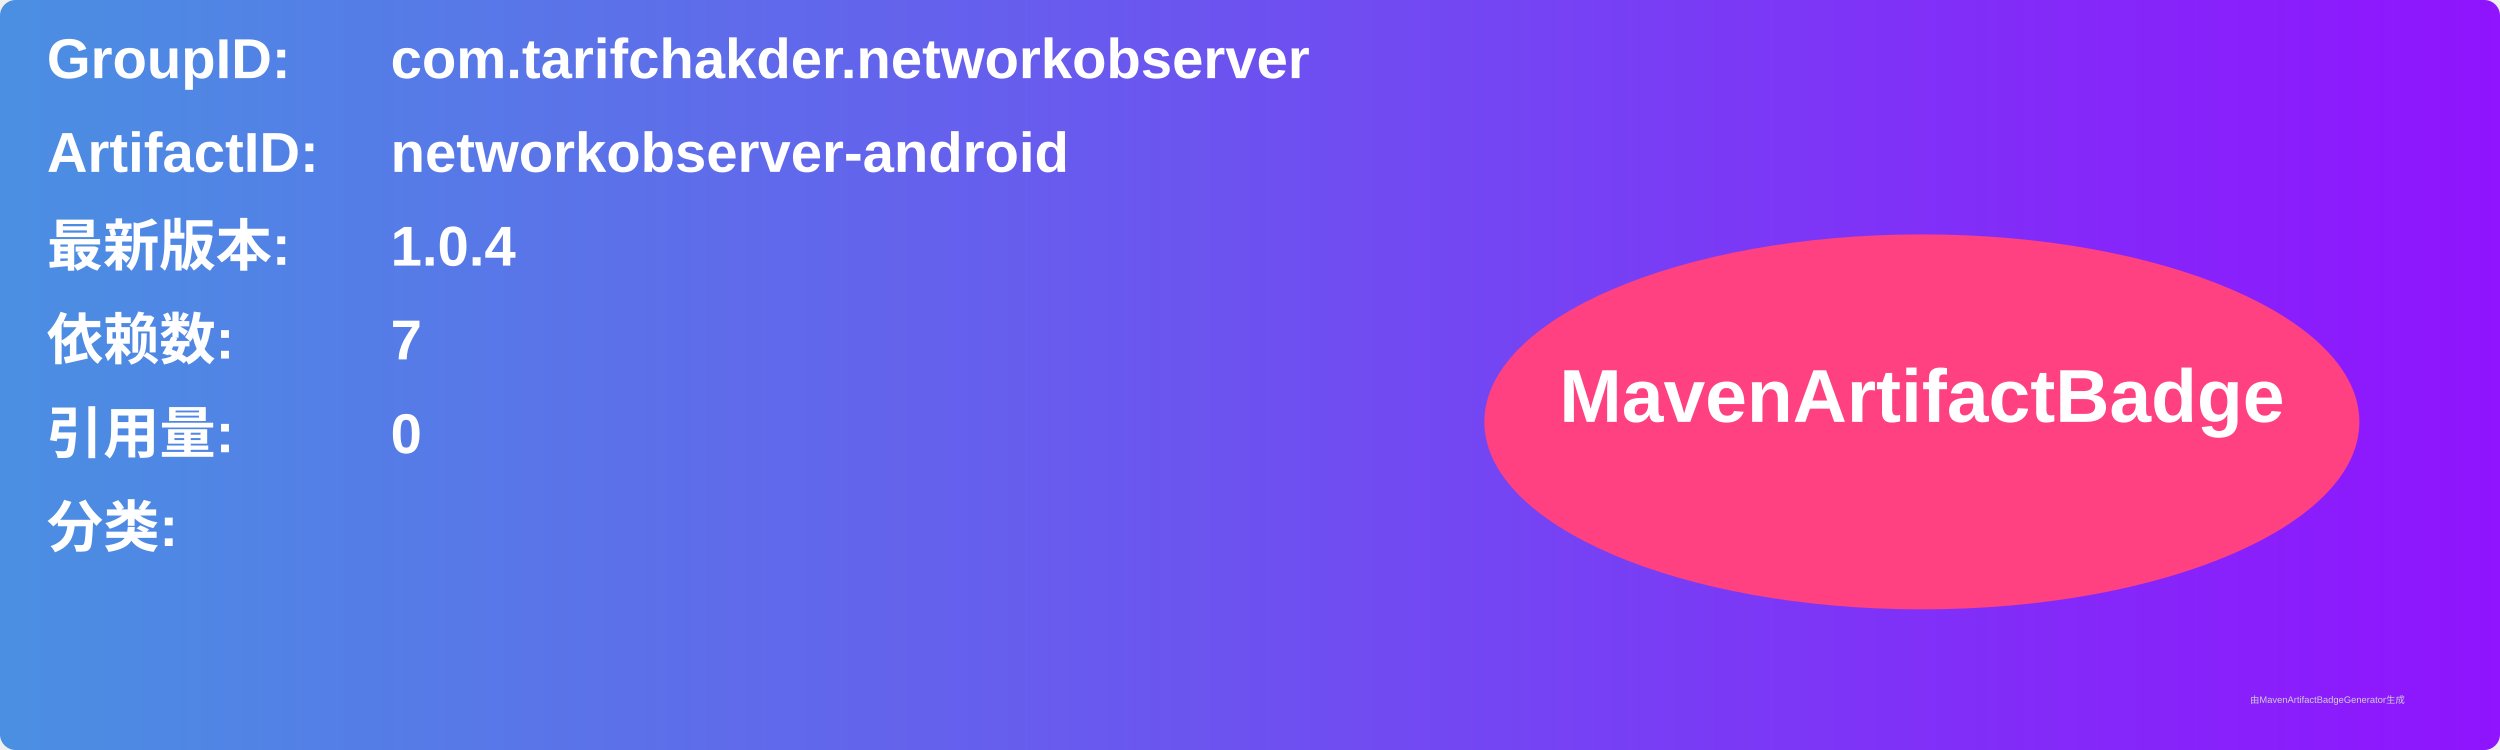
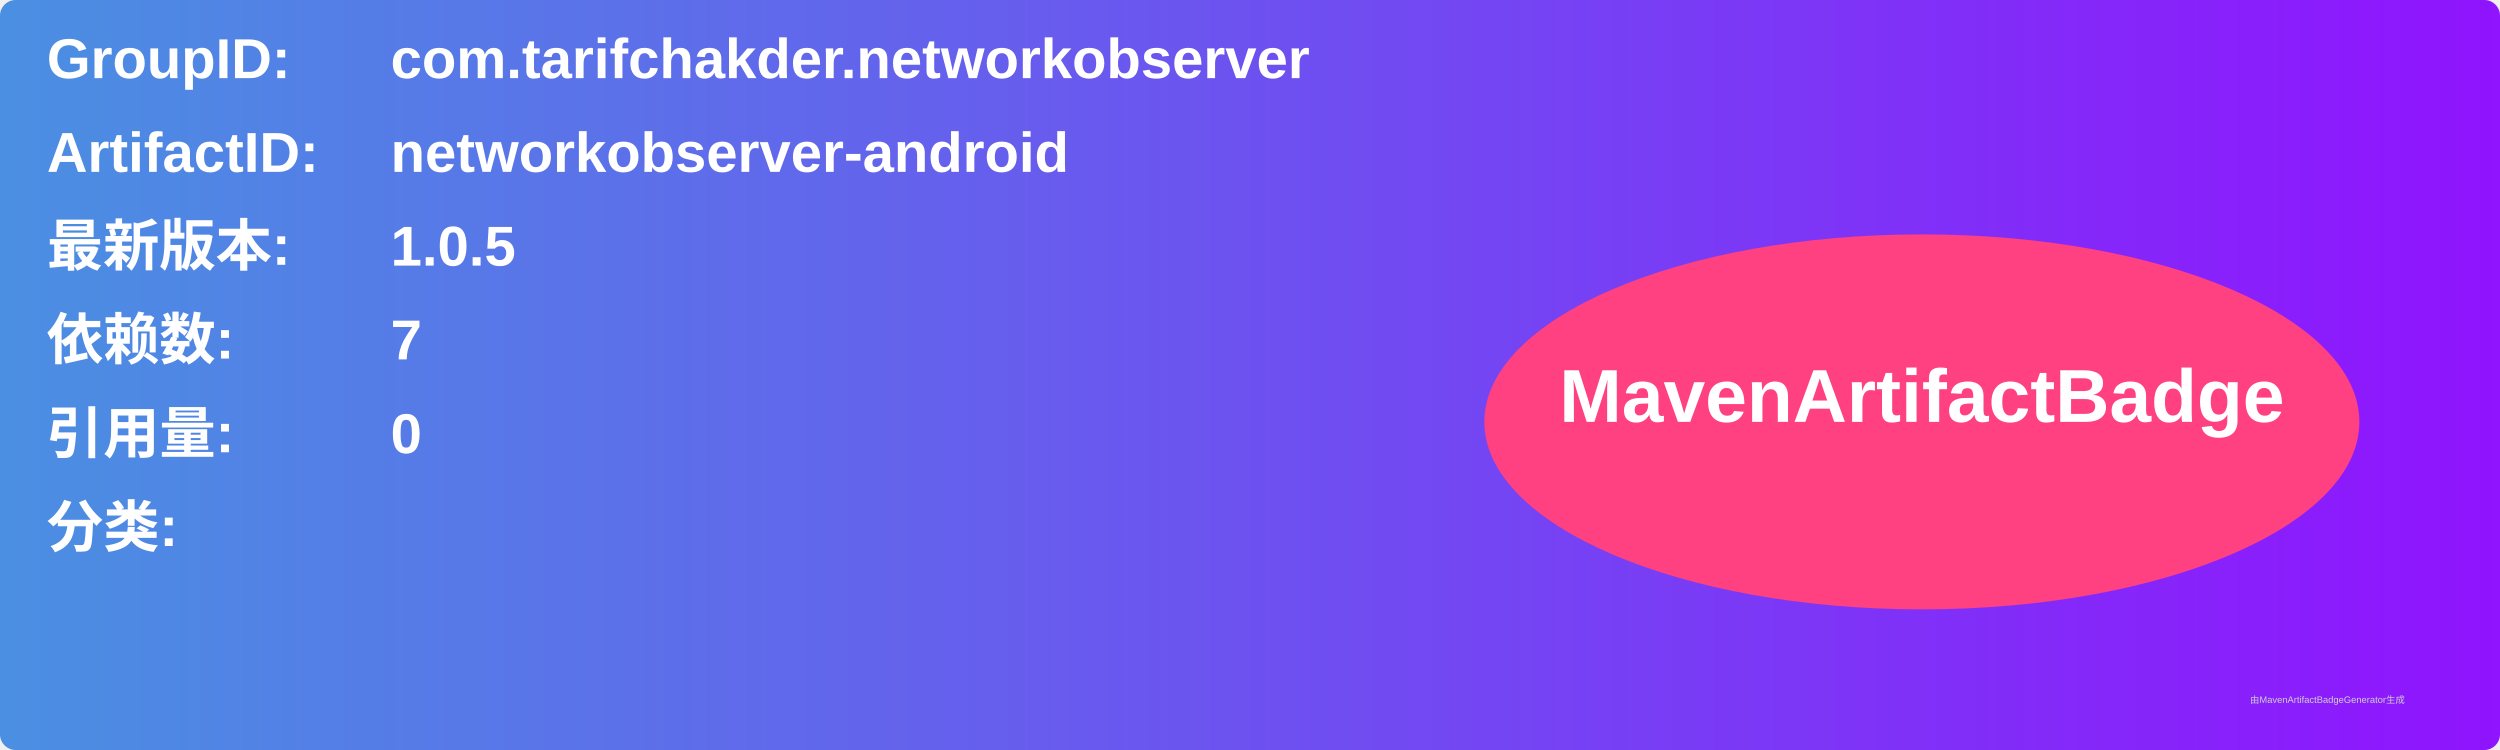
<svg xmlns="http://www.w3.org/2000/svg" width="800" height="240" viewBox="0 0 800 240">
  <linearGradient id="grad" x1="0%" y1="0%" x2="100%" y2="0%">
    <stop offset="0%" stop-color="#4a90e2" />
    <stop offset="100%" stop-color="#9013fe" />
  </linearGradient>
  <rect width="100%" height="100%" rx="5" ry="5" fill="url(#grad)" />
  <g transform="translate(15, 15)">
    <text x="0" y="10" font-family="Arial" font-size="18" fill="white" font-weight="bold" width="260">GroupID:</text>
    <text x="110" y="10" font-family="Arial" font-size="18" fill="white" font-weight="bold" width="460">com.tarifchakder.networkobserver</text>
    <text x="0" y="40" font-family="Arial" font-size="18" fill="white" font-weight="bold" width="260">ArtifactID:</text>
    <text x="110" y="40" font-family="Arial" font-size="18" fill="white" font-weight="bold" width="460">networkobserver-android</text>
    <text x="0" y="70" font-family="Arial" font-size="18" fill="white" font-weight="bold">最新版本:</text>
    <text x="110" y="70" font-family="Arial" font-size="18" fill="white" font-weight="bold">
-       <tspan font-weight="bold">1.0.4</tspan>
+       <tspan font-weight="bold">1.0.5</tspan>
    </text>
    <text x="0" y="100" font-family="Arial" font-size="18" fill="white" font-weight="bold">依赖数: </text>
    <text x="110" y="100" font-family="Arial" font-size="18" fill="white">
      <tspan font-weight="bold">7</tspan>
    </text>
    <text x="0" y="130" font-family="Arial" font-size="18" fill="white" font-weight="bold">引用量: </text>
    <text x="110" y="130" font-family="Arial" font-size="18" fill="white">
      <tspan font-weight="bold">0</tspan>
    </text>
    <text x="0" y="160" font-family="Arial" font-size="18" fill="white" font-weight="bold">分类:</text>
    <text x="10" y="190" font-family="Arial" font-size="10" fill="white">
      <tspan font-weight="bold" />
    </text>
    <ellipse cx="600" cy="120" rx="140" ry="60" fill="#ff4081" />
    <text x="600" y="120" text-anchor="middle" font-family="Arial" font-size="24" fill="white" font-weight="bold">MavenArtifactBadge</text>
  </g>
  <text x="720" y="225" font-family="Arial" font-size="3" fill="#d0d0d0">由MavenArtifactBadgeGenerator生成</text>
</svg>
